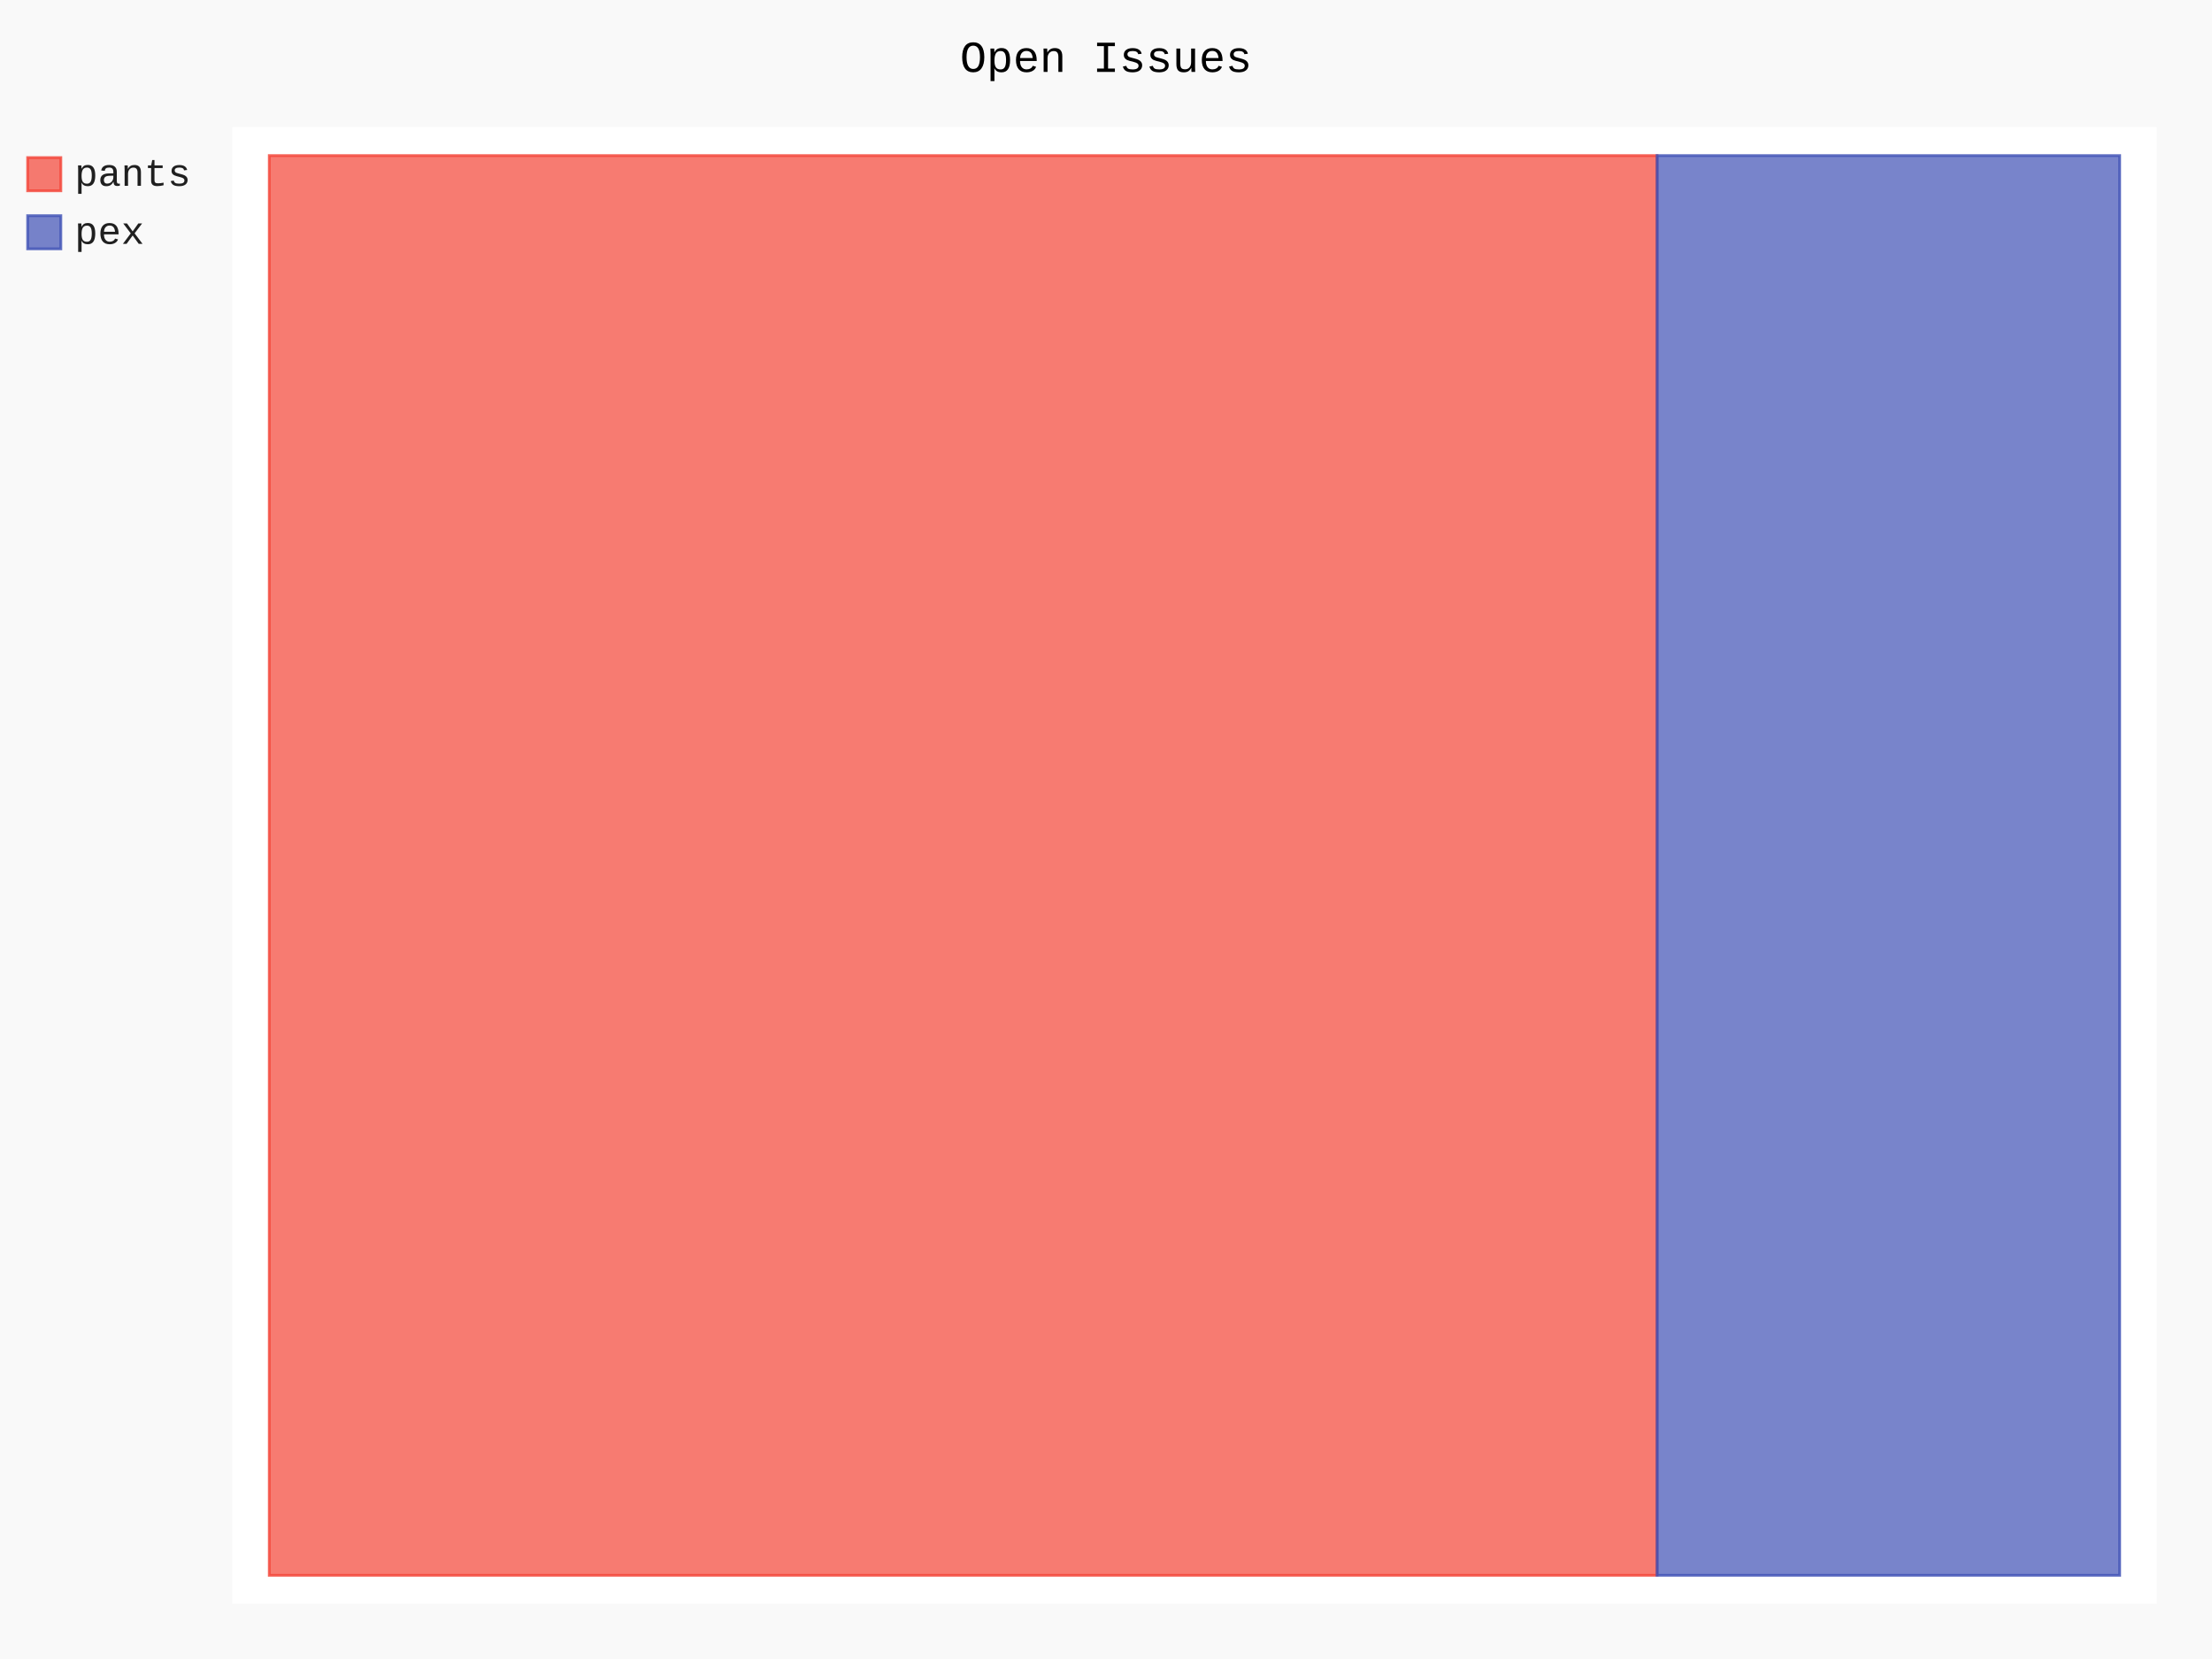
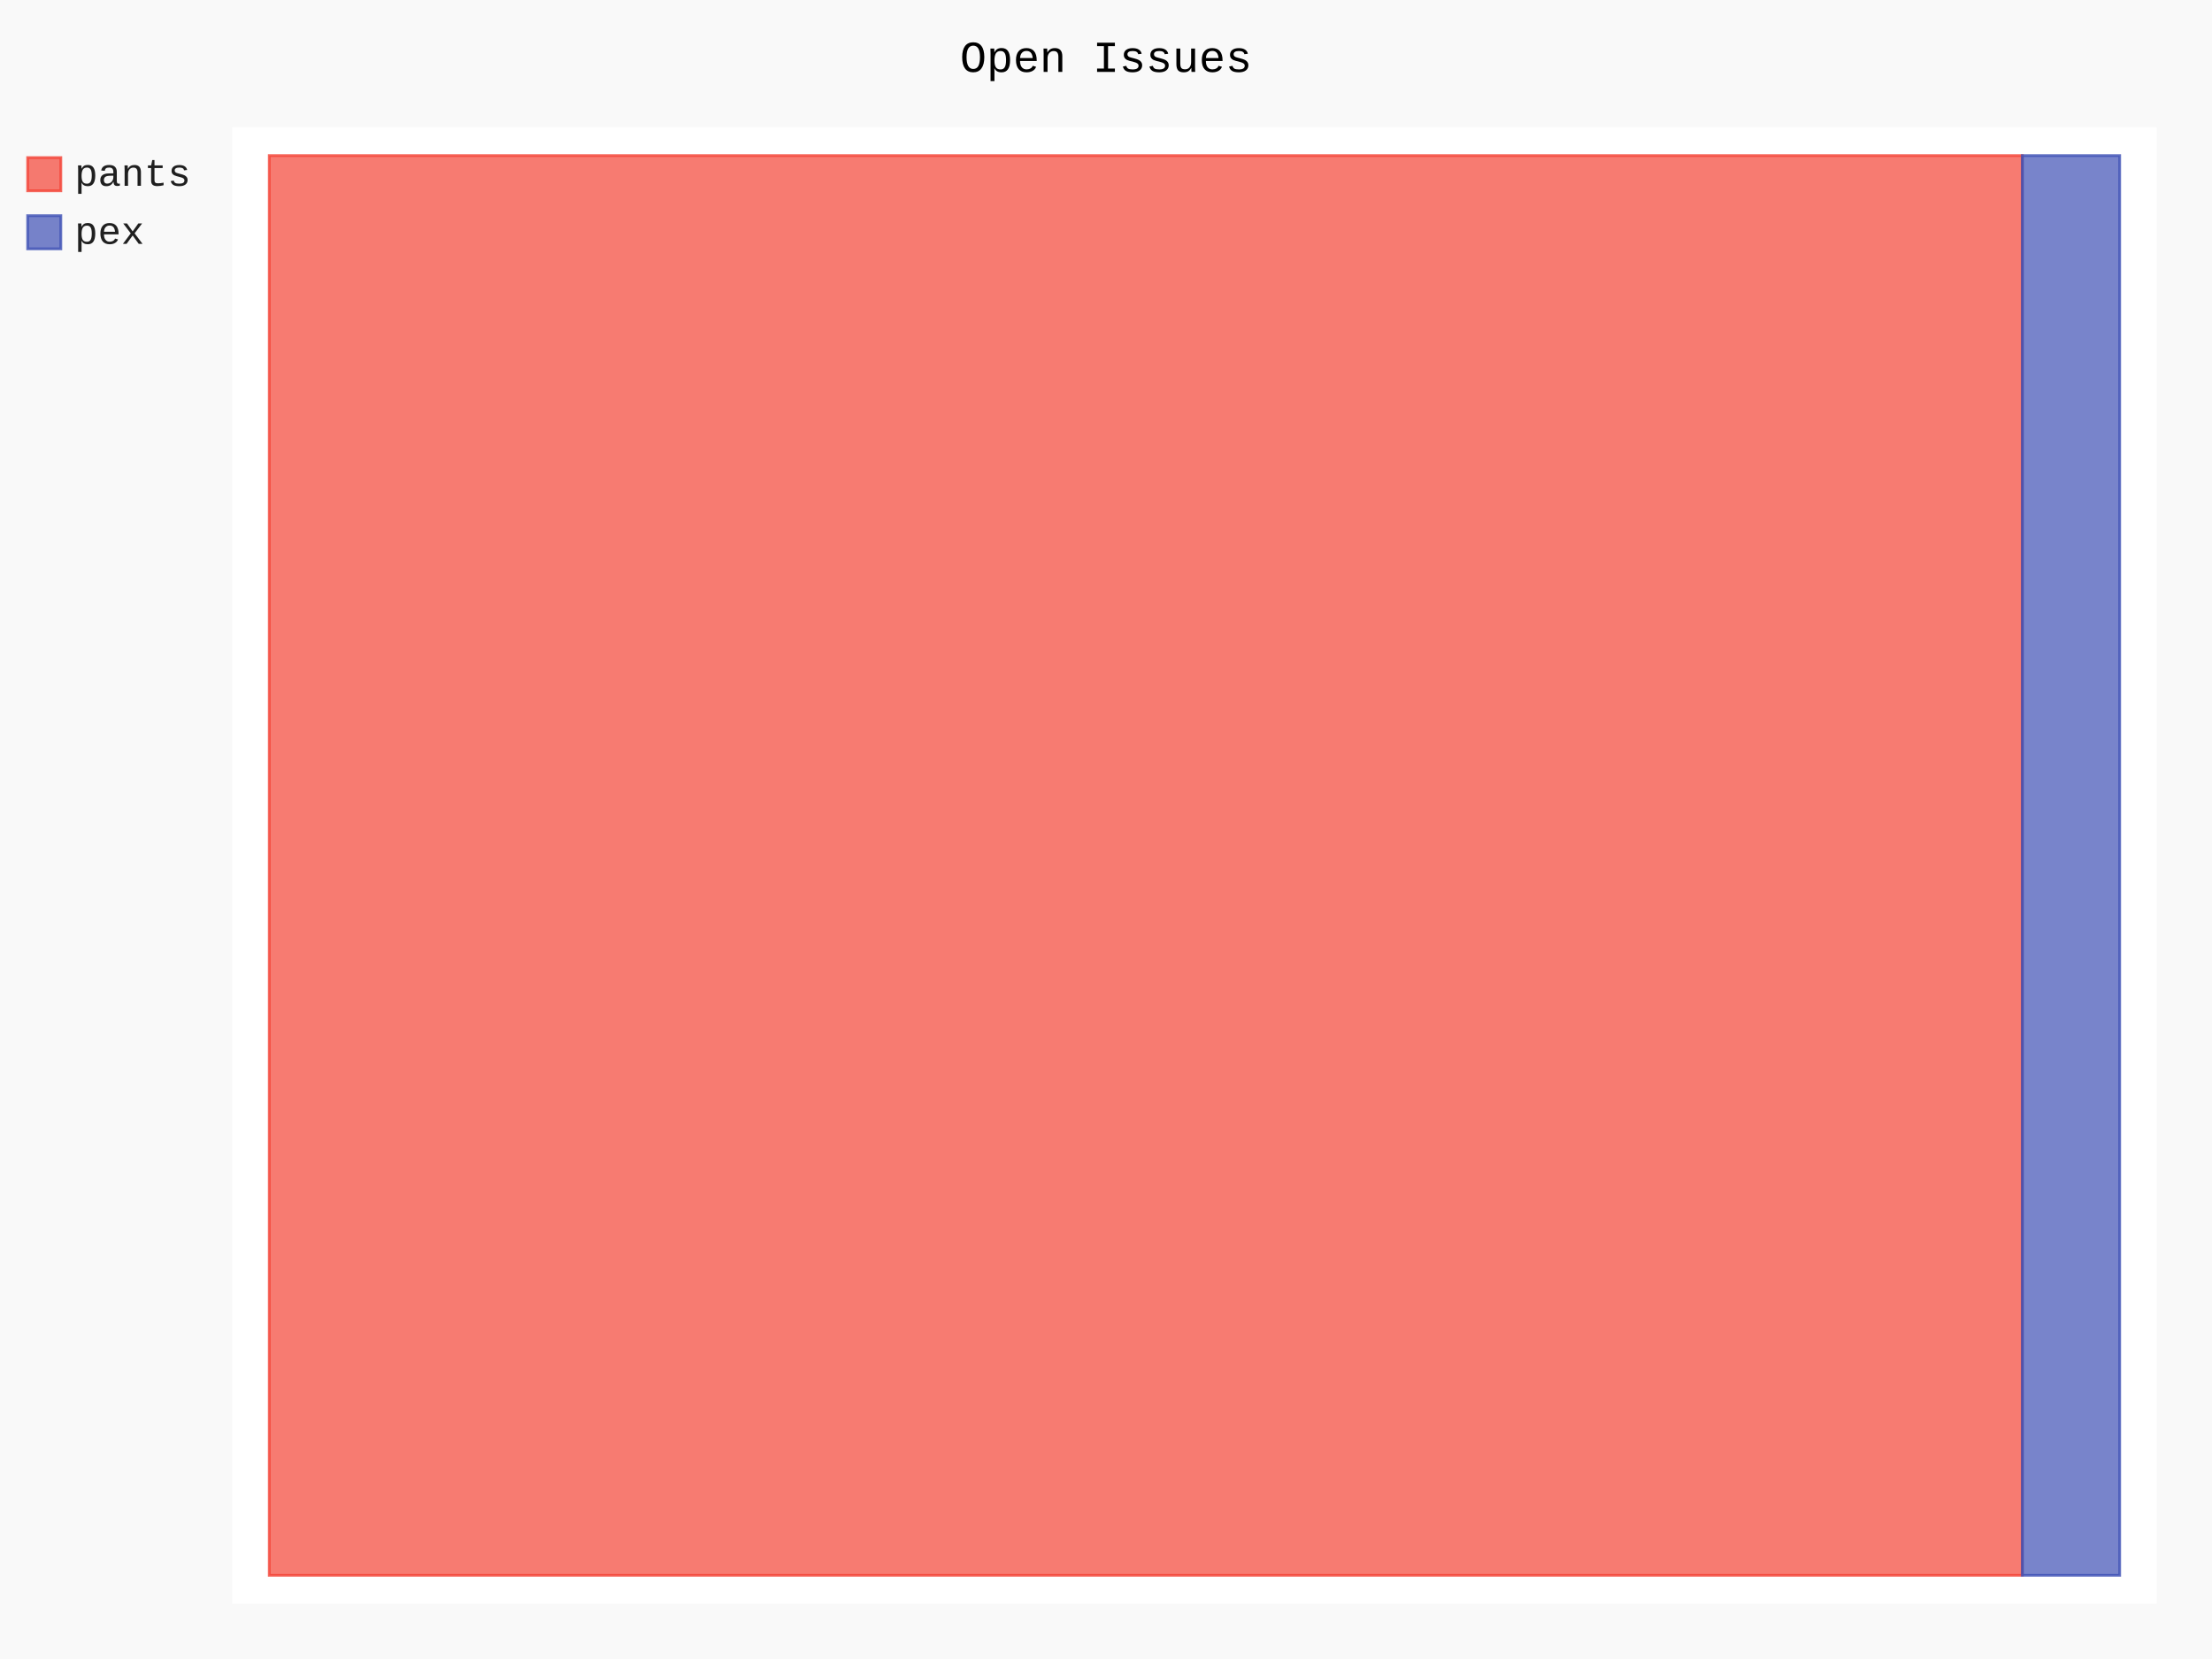
- <svg xmlns="http://www.w3.org/2000/svg" class="pygal-chart" id="chart-ab528071-7c52-4b8d-8dfd-c4229ca9d398" viewBox="0 0 800 600">
+ <svg xmlns="http://www.w3.org/2000/svg" class="pygal-chart" id="chart-35edf8cf-5e0c-4b0a-a66e-0a6fa2e3c75a" viewBox="0 0 800 600">
  <defs>
-     <style type="text/css">#chart-ab528071-7c52-4b8d-8dfd-c4229ca9d398{-webkit-user-select:none;-webkit-font-smoothing:antialiased;font-family:Consolas,"Liberation Mono",Menlo,Courier,monospace}#chart-ab528071-7c52-4b8d-8dfd-c4229ca9d398 .title{font-family:Consolas,"Liberation Mono",Menlo,Courier,monospace;font-size:16px}#chart-ab528071-7c52-4b8d-8dfd-c4229ca9d398 .legends .legend text{font-family:Consolas,"Liberation Mono",Menlo,Courier,monospace;font-size:14px}#chart-ab528071-7c52-4b8d-8dfd-c4229ca9d398 .axis text{font-family:Consolas,"Liberation Mono",Menlo,Courier,monospace;font-size:10px}#chart-ab528071-7c52-4b8d-8dfd-c4229ca9d398 .axis text.major{font-family:Consolas,"Liberation Mono",Menlo,Courier,monospace;font-size:10px}#chart-ab528071-7c52-4b8d-8dfd-c4229ca9d398 .text-overlay text.value{font-family:Consolas,"Liberation Mono",Menlo,Courier,monospace;font-size:16px}#chart-ab528071-7c52-4b8d-8dfd-c4229ca9d398 .text-overlay text.label{font-family:Consolas,"Liberation Mono",Menlo,Courier,monospace;font-size:10px}#chart-ab528071-7c52-4b8d-8dfd-c4229ca9d398 .tooltip{font-family:Consolas,"Liberation Mono",Menlo,Courier,monospace;font-size:14px}#chart-ab528071-7c52-4b8d-8dfd-c4229ca9d398 text.no_data{font-family:Consolas,"Liberation Mono",Menlo,Courier,monospace;font-size:64px}
- #chart-ab528071-7c52-4b8d-8dfd-c4229ca9d398{background-color:rgba(249,249,249,1)}#chart-ab528071-7c52-4b8d-8dfd-c4229ca9d398 path,#chart-ab528071-7c52-4b8d-8dfd-c4229ca9d398 line,#chart-ab528071-7c52-4b8d-8dfd-c4229ca9d398 rect,#chart-ab528071-7c52-4b8d-8dfd-c4229ca9d398 circle{-webkit-transition:150ms;-moz-transition:150ms;transition:150ms}#chart-ab528071-7c52-4b8d-8dfd-c4229ca9d398 .graph &gt; .background{fill:rgba(249,249,249,1)}#chart-ab528071-7c52-4b8d-8dfd-c4229ca9d398 .plot &gt; .background{fill:rgba(255,255,255,1)}#chart-ab528071-7c52-4b8d-8dfd-c4229ca9d398 .graph{fill:rgba(0,0,0,.87)}#chart-ab528071-7c52-4b8d-8dfd-c4229ca9d398 text.no_data{fill:rgba(0,0,0,1)}#chart-ab528071-7c52-4b8d-8dfd-c4229ca9d398 .title{fill:rgba(0,0,0,1)}#chart-ab528071-7c52-4b8d-8dfd-c4229ca9d398 .legends .legend text{fill:rgba(0,0,0,.87)}#chart-ab528071-7c52-4b8d-8dfd-c4229ca9d398 .legends .legend:hover text{fill:rgba(0,0,0,1)}#chart-ab528071-7c52-4b8d-8dfd-c4229ca9d398 .axis .line{stroke:rgba(0,0,0,1)}#chart-ab528071-7c52-4b8d-8dfd-c4229ca9d398 .axis .guide.line{stroke:rgba(0,0,0,.54)}#chart-ab528071-7c52-4b8d-8dfd-c4229ca9d398 .axis .major.line{stroke:rgba(0,0,0,.87)}#chart-ab528071-7c52-4b8d-8dfd-c4229ca9d398 .axis text.major{fill:rgba(0,0,0,1)}#chart-ab528071-7c52-4b8d-8dfd-c4229ca9d398 .axis.y .guides:hover .guide.line,#chart-ab528071-7c52-4b8d-8dfd-c4229ca9d398 .line-graph .axis.x .guides:hover .guide.line,#chart-ab528071-7c52-4b8d-8dfd-c4229ca9d398 .stackedline-graph .axis.x .guides:hover .guide.line,#chart-ab528071-7c52-4b8d-8dfd-c4229ca9d398 .xy-graph .axis.x .guides:hover .guide.line{stroke:rgba(0,0,0,1)}#chart-ab528071-7c52-4b8d-8dfd-c4229ca9d398 .axis .guides:hover text{fill:rgba(0,0,0,1)}#chart-ab528071-7c52-4b8d-8dfd-c4229ca9d398 .reactive{fill-opacity:.7;stroke-opacity:.8}#chart-ab528071-7c52-4b8d-8dfd-c4229ca9d398 .ci{stroke:rgba(0,0,0,.87)}#chart-ab528071-7c52-4b8d-8dfd-c4229ca9d398 .reactive.active,#chart-ab528071-7c52-4b8d-8dfd-c4229ca9d398 .active .reactive{fill-opacity:.8;stroke-opacity:.9;stroke-width:4}#chart-ab528071-7c52-4b8d-8dfd-c4229ca9d398 .ci .reactive.active{stroke-width:1.5}#chart-ab528071-7c52-4b8d-8dfd-c4229ca9d398 .series text{fill:rgba(0,0,0,1)}#chart-ab528071-7c52-4b8d-8dfd-c4229ca9d398 .tooltip rect{fill:rgba(255,255,255,1);stroke:rgba(0,0,0,1);-webkit-transition:opacity 150ms;-moz-transition:opacity 150ms;transition:opacity 150ms}#chart-ab528071-7c52-4b8d-8dfd-c4229ca9d398 .tooltip .label{fill:rgba(0,0,0,.87)}#chart-ab528071-7c52-4b8d-8dfd-c4229ca9d398 .tooltip .label{fill:rgba(0,0,0,.87)}#chart-ab528071-7c52-4b8d-8dfd-c4229ca9d398 .tooltip .legend{font-size:.8em;fill:rgba(0,0,0,.54)}#chart-ab528071-7c52-4b8d-8dfd-c4229ca9d398 .tooltip .x_label{font-size:.6em;fill:rgba(0,0,0,1)}#chart-ab528071-7c52-4b8d-8dfd-c4229ca9d398 .tooltip .xlink{font-size:.5em;text-decoration:underline}#chart-ab528071-7c52-4b8d-8dfd-c4229ca9d398 .tooltip .value{font-size:1.5em}#chart-ab528071-7c52-4b8d-8dfd-c4229ca9d398 .bound{font-size:.5em}#chart-ab528071-7c52-4b8d-8dfd-c4229ca9d398 .max-value{font-size:.75em;fill:rgba(0,0,0,.54)}#chart-ab528071-7c52-4b8d-8dfd-c4229ca9d398 .map-element{fill:rgba(255,255,255,1);stroke:rgba(0,0,0,.54) !important}#chart-ab528071-7c52-4b8d-8dfd-c4229ca9d398 .map-element .reactive{fill-opacity:inherit;stroke-opacity:inherit}#chart-ab528071-7c52-4b8d-8dfd-c4229ca9d398 .color-0,#chart-ab528071-7c52-4b8d-8dfd-c4229ca9d398 .color-0 a:visited{stroke:#F44336;fill:#F44336}#chart-ab528071-7c52-4b8d-8dfd-c4229ca9d398 .color-1,#chart-ab528071-7c52-4b8d-8dfd-c4229ca9d398 .color-1 a:visited{stroke:#3F51B5;fill:#3F51B5}#chart-ab528071-7c52-4b8d-8dfd-c4229ca9d398 .text-overlay .color-0 text{fill:black}#chart-ab528071-7c52-4b8d-8dfd-c4229ca9d398 .text-overlay .color-1 text{fill:black}
- #chart-ab528071-7c52-4b8d-8dfd-c4229ca9d398 text.no_data{text-anchor:middle}#chart-ab528071-7c52-4b8d-8dfd-c4229ca9d398 .guide.line{fill:none}#chart-ab528071-7c52-4b8d-8dfd-c4229ca9d398 .centered{text-anchor:middle}#chart-ab528071-7c52-4b8d-8dfd-c4229ca9d398 .title{text-anchor:middle}#chart-ab528071-7c52-4b8d-8dfd-c4229ca9d398 .legends .legend text{fill-opacity:1}#chart-ab528071-7c52-4b8d-8dfd-c4229ca9d398 .axis.x text{text-anchor:middle}#chart-ab528071-7c52-4b8d-8dfd-c4229ca9d398 .axis.x:not(.web) text[transform]{text-anchor:start}#chart-ab528071-7c52-4b8d-8dfd-c4229ca9d398 .axis.x:not(.web) text[transform].backwards{text-anchor:end}#chart-ab528071-7c52-4b8d-8dfd-c4229ca9d398 .axis.y text{text-anchor:end}#chart-ab528071-7c52-4b8d-8dfd-c4229ca9d398 .axis.y text[transform].backwards{text-anchor:start}#chart-ab528071-7c52-4b8d-8dfd-c4229ca9d398 .axis.y2 text{text-anchor:start}#chart-ab528071-7c52-4b8d-8dfd-c4229ca9d398 .axis.y2 text[transform].backwards{text-anchor:end}#chart-ab528071-7c52-4b8d-8dfd-c4229ca9d398 .axis .guide.line{stroke-dasharray:4,4}#chart-ab528071-7c52-4b8d-8dfd-c4229ca9d398 .axis .major.guide.line{stroke-dasharray:6,6}#chart-ab528071-7c52-4b8d-8dfd-c4229ca9d398 .horizontal .axis.y .guide.line,#chart-ab528071-7c52-4b8d-8dfd-c4229ca9d398 .horizontal .axis.y2 .guide.line,#chart-ab528071-7c52-4b8d-8dfd-c4229ca9d398 .vertical .axis.x .guide.line{opacity:0}#chart-ab528071-7c52-4b8d-8dfd-c4229ca9d398 .horizontal .axis.always_show .guide.line,#chart-ab528071-7c52-4b8d-8dfd-c4229ca9d398 .vertical .axis.always_show .guide.line{opacity:1 !important}#chart-ab528071-7c52-4b8d-8dfd-c4229ca9d398 .axis.y .guides:hover .guide.line,#chart-ab528071-7c52-4b8d-8dfd-c4229ca9d398 .axis.y2 .guides:hover .guide.line,#chart-ab528071-7c52-4b8d-8dfd-c4229ca9d398 .axis.x .guides:hover .guide.line{opacity:1}#chart-ab528071-7c52-4b8d-8dfd-c4229ca9d398 .axis .guides:hover text{opacity:1}#chart-ab528071-7c52-4b8d-8dfd-c4229ca9d398 .nofill{fill:none}#chart-ab528071-7c52-4b8d-8dfd-c4229ca9d398 .subtle-fill{fill-opacity:.2}#chart-ab528071-7c52-4b8d-8dfd-c4229ca9d398 .dot{stroke-width:1px;fill-opacity:1}#chart-ab528071-7c52-4b8d-8dfd-c4229ca9d398 .dot.active{stroke-width:5px}#chart-ab528071-7c52-4b8d-8dfd-c4229ca9d398 .dot.negative{fill:transparent}#chart-ab528071-7c52-4b8d-8dfd-c4229ca9d398 text,#chart-ab528071-7c52-4b8d-8dfd-c4229ca9d398 tspan{stroke:none !important}#chart-ab528071-7c52-4b8d-8dfd-c4229ca9d398 .series text.active{opacity:1}#chart-ab528071-7c52-4b8d-8dfd-c4229ca9d398 .tooltip rect{fill-opacity:.95;stroke-width:.5}#chart-ab528071-7c52-4b8d-8dfd-c4229ca9d398 .tooltip text{fill-opacity:1}#chart-ab528071-7c52-4b8d-8dfd-c4229ca9d398 .showable{visibility:hidden}#chart-ab528071-7c52-4b8d-8dfd-c4229ca9d398 .showable.shown{visibility:visible}#chart-ab528071-7c52-4b8d-8dfd-c4229ca9d398 .gauge-background{fill:rgba(229,229,229,1);stroke:none}#chart-ab528071-7c52-4b8d-8dfd-c4229ca9d398 .bg-lines{stroke:rgba(249,249,249,1);stroke-width:2px}</style>
+     <style type="text/css">#chart-35edf8cf-5e0c-4b0a-a66e-0a6fa2e3c75a{-webkit-user-select:none;-webkit-font-smoothing:antialiased;font-family:Consolas,"Liberation Mono",Menlo,Courier,monospace}#chart-35edf8cf-5e0c-4b0a-a66e-0a6fa2e3c75a .title{font-family:Consolas,"Liberation Mono",Menlo,Courier,monospace;font-size:16px}#chart-35edf8cf-5e0c-4b0a-a66e-0a6fa2e3c75a .legends .legend text{font-family:Consolas,"Liberation Mono",Menlo,Courier,monospace;font-size:14px}#chart-35edf8cf-5e0c-4b0a-a66e-0a6fa2e3c75a .axis text{font-family:Consolas,"Liberation Mono",Menlo,Courier,monospace;font-size:10px}#chart-35edf8cf-5e0c-4b0a-a66e-0a6fa2e3c75a .axis text.major{font-family:Consolas,"Liberation Mono",Menlo,Courier,monospace;font-size:10px}#chart-35edf8cf-5e0c-4b0a-a66e-0a6fa2e3c75a .text-overlay text.value{font-family:Consolas,"Liberation Mono",Menlo,Courier,monospace;font-size:16px}#chart-35edf8cf-5e0c-4b0a-a66e-0a6fa2e3c75a .text-overlay text.label{font-family:Consolas,"Liberation Mono",Menlo,Courier,monospace;font-size:10px}#chart-35edf8cf-5e0c-4b0a-a66e-0a6fa2e3c75a .tooltip{font-family:Consolas,"Liberation Mono",Menlo,Courier,monospace;font-size:14px}#chart-35edf8cf-5e0c-4b0a-a66e-0a6fa2e3c75a text.no_data{font-family:Consolas,"Liberation Mono",Menlo,Courier,monospace;font-size:64px}
+ #chart-35edf8cf-5e0c-4b0a-a66e-0a6fa2e3c75a{background-color:rgba(249,249,249,1)}#chart-35edf8cf-5e0c-4b0a-a66e-0a6fa2e3c75a path,#chart-35edf8cf-5e0c-4b0a-a66e-0a6fa2e3c75a line,#chart-35edf8cf-5e0c-4b0a-a66e-0a6fa2e3c75a rect,#chart-35edf8cf-5e0c-4b0a-a66e-0a6fa2e3c75a circle{-webkit-transition:150ms;-moz-transition:150ms;transition:150ms}#chart-35edf8cf-5e0c-4b0a-a66e-0a6fa2e3c75a .graph &gt; .background{fill:rgba(249,249,249,1)}#chart-35edf8cf-5e0c-4b0a-a66e-0a6fa2e3c75a .plot &gt; .background{fill:rgba(255,255,255,1)}#chart-35edf8cf-5e0c-4b0a-a66e-0a6fa2e3c75a .graph{fill:rgba(0,0,0,.87)}#chart-35edf8cf-5e0c-4b0a-a66e-0a6fa2e3c75a text.no_data{fill:rgba(0,0,0,1)}#chart-35edf8cf-5e0c-4b0a-a66e-0a6fa2e3c75a .title{fill:rgba(0,0,0,1)}#chart-35edf8cf-5e0c-4b0a-a66e-0a6fa2e3c75a .legends .legend text{fill:rgba(0,0,0,.87)}#chart-35edf8cf-5e0c-4b0a-a66e-0a6fa2e3c75a .legends .legend:hover text{fill:rgba(0,0,0,1)}#chart-35edf8cf-5e0c-4b0a-a66e-0a6fa2e3c75a .axis .line{stroke:rgba(0,0,0,1)}#chart-35edf8cf-5e0c-4b0a-a66e-0a6fa2e3c75a .axis .guide.line{stroke:rgba(0,0,0,.54)}#chart-35edf8cf-5e0c-4b0a-a66e-0a6fa2e3c75a .axis .major.line{stroke:rgba(0,0,0,.87)}#chart-35edf8cf-5e0c-4b0a-a66e-0a6fa2e3c75a .axis text.major{fill:rgba(0,0,0,1)}#chart-35edf8cf-5e0c-4b0a-a66e-0a6fa2e3c75a .axis.y .guides:hover .guide.line,#chart-35edf8cf-5e0c-4b0a-a66e-0a6fa2e3c75a .line-graph .axis.x .guides:hover .guide.line,#chart-35edf8cf-5e0c-4b0a-a66e-0a6fa2e3c75a .stackedline-graph .axis.x .guides:hover .guide.line,#chart-35edf8cf-5e0c-4b0a-a66e-0a6fa2e3c75a .xy-graph .axis.x .guides:hover .guide.line{stroke:rgba(0,0,0,1)}#chart-35edf8cf-5e0c-4b0a-a66e-0a6fa2e3c75a .axis .guides:hover text{fill:rgba(0,0,0,1)}#chart-35edf8cf-5e0c-4b0a-a66e-0a6fa2e3c75a .reactive{fill-opacity:.7;stroke-opacity:.8}#chart-35edf8cf-5e0c-4b0a-a66e-0a6fa2e3c75a .ci{stroke:rgba(0,0,0,.87)}#chart-35edf8cf-5e0c-4b0a-a66e-0a6fa2e3c75a .reactive.active,#chart-35edf8cf-5e0c-4b0a-a66e-0a6fa2e3c75a .active .reactive{fill-opacity:.8;stroke-opacity:.9;stroke-width:4}#chart-35edf8cf-5e0c-4b0a-a66e-0a6fa2e3c75a .ci .reactive.active{stroke-width:1.5}#chart-35edf8cf-5e0c-4b0a-a66e-0a6fa2e3c75a .series text{fill:rgba(0,0,0,1)}#chart-35edf8cf-5e0c-4b0a-a66e-0a6fa2e3c75a .tooltip rect{fill:rgba(255,255,255,1);stroke:rgba(0,0,0,1);-webkit-transition:opacity 150ms;-moz-transition:opacity 150ms;transition:opacity 150ms}#chart-35edf8cf-5e0c-4b0a-a66e-0a6fa2e3c75a .tooltip .label{fill:rgba(0,0,0,.87)}#chart-35edf8cf-5e0c-4b0a-a66e-0a6fa2e3c75a .tooltip .label{fill:rgba(0,0,0,.87)}#chart-35edf8cf-5e0c-4b0a-a66e-0a6fa2e3c75a .tooltip .legend{font-size:.8em;fill:rgba(0,0,0,.54)}#chart-35edf8cf-5e0c-4b0a-a66e-0a6fa2e3c75a .tooltip .x_label{font-size:.6em;fill:rgba(0,0,0,1)}#chart-35edf8cf-5e0c-4b0a-a66e-0a6fa2e3c75a .tooltip .xlink{font-size:.5em;text-decoration:underline}#chart-35edf8cf-5e0c-4b0a-a66e-0a6fa2e3c75a .tooltip .value{font-size:1.5em}#chart-35edf8cf-5e0c-4b0a-a66e-0a6fa2e3c75a .bound{font-size:.5em}#chart-35edf8cf-5e0c-4b0a-a66e-0a6fa2e3c75a .max-value{font-size:.75em;fill:rgba(0,0,0,.54)}#chart-35edf8cf-5e0c-4b0a-a66e-0a6fa2e3c75a .map-element{fill:rgba(255,255,255,1);stroke:rgba(0,0,0,.54) !important}#chart-35edf8cf-5e0c-4b0a-a66e-0a6fa2e3c75a .map-element .reactive{fill-opacity:inherit;stroke-opacity:inherit}#chart-35edf8cf-5e0c-4b0a-a66e-0a6fa2e3c75a .color-0,#chart-35edf8cf-5e0c-4b0a-a66e-0a6fa2e3c75a .color-0 a:visited{stroke:#F44336;fill:#F44336}#chart-35edf8cf-5e0c-4b0a-a66e-0a6fa2e3c75a .color-1,#chart-35edf8cf-5e0c-4b0a-a66e-0a6fa2e3c75a .color-1 a:visited{stroke:#3F51B5;fill:#3F51B5}#chart-35edf8cf-5e0c-4b0a-a66e-0a6fa2e3c75a .text-overlay .color-0 text{fill:black}#chart-35edf8cf-5e0c-4b0a-a66e-0a6fa2e3c75a .text-overlay .color-1 text{fill:black}
+ #chart-35edf8cf-5e0c-4b0a-a66e-0a6fa2e3c75a text.no_data{text-anchor:middle}#chart-35edf8cf-5e0c-4b0a-a66e-0a6fa2e3c75a .guide.line{fill:none}#chart-35edf8cf-5e0c-4b0a-a66e-0a6fa2e3c75a .centered{text-anchor:middle}#chart-35edf8cf-5e0c-4b0a-a66e-0a6fa2e3c75a .title{text-anchor:middle}#chart-35edf8cf-5e0c-4b0a-a66e-0a6fa2e3c75a .legends .legend text{fill-opacity:1}#chart-35edf8cf-5e0c-4b0a-a66e-0a6fa2e3c75a .axis.x text{text-anchor:middle}#chart-35edf8cf-5e0c-4b0a-a66e-0a6fa2e3c75a .axis.x:not(.web) text[transform]{text-anchor:start}#chart-35edf8cf-5e0c-4b0a-a66e-0a6fa2e3c75a .axis.x:not(.web) text[transform].backwards{text-anchor:end}#chart-35edf8cf-5e0c-4b0a-a66e-0a6fa2e3c75a .axis.y text{text-anchor:end}#chart-35edf8cf-5e0c-4b0a-a66e-0a6fa2e3c75a .axis.y text[transform].backwards{text-anchor:start}#chart-35edf8cf-5e0c-4b0a-a66e-0a6fa2e3c75a .axis.y2 text{text-anchor:start}#chart-35edf8cf-5e0c-4b0a-a66e-0a6fa2e3c75a .axis.y2 text[transform].backwards{text-anchor:end}#chart-35edf8cf-5e0c-4b0a-a66e-0a6fa2e3c75a .axis .guide.line{stroke-dasharray:4,4}#chart-35edf8cf-5e0c-4b0a-a66e-0a6fa2e3c75a .axis .major.guide.line{stroke-dasharray:6,6}#chart-35edf8cf-5e0c-4b0a-a66e-0a6fa2e3c75a .horizontal .axis.y .guide.line,#chart-35edf8cf-5e0c-4b0a-a66e-0a6fa2e3c75a .horizontal .axis.y2 .guide.line,#chart-35edf8cf-5e0c-4b0a-a66e-0a6fa2e3c75a .vertical .axis.x .guide.line{opacity:0}#chart-35edf8cf-5e0c-4b0a-a66e-0a6fa2e3c75a .horizontal .axis.always_show .guide.line,#chart-35edf8cf-5e0c-4b0a-a66e-0a6fa2e3c75a .vertical .axis.always_show .guide.line{opacity:1 !important}#chart-35edf8cf-5e0c-4b0a-a66e-0a6fa2e3c75a .axis.y .guides:hover .guide.line,#chart-35edf8cf-5e0c-4b0a-a66e-0a6fa2e3c75a .axis.y2 .guides:hover .guide.line,#chart-35edf8cf-5e0c-4b0a-a66e-0a6fa2e3c75a .axis.x .guides:hover .guide.line{opacity:1}#chart-35edf8cf-5e0c-4b0a-a66e-0a6fa2e3c75a .axis .guides:hover text{opacity:1}#chart-35edf8cf-5e0c-4b0a-a66e-0a6fa2e3c75a .nofill{fill:none}#chart-35edf8cf-5e0c-4b0a-a66e-0a6fa2e3c75a .subtle-fill{fill-opacity:.2}#chart-35edf8cf-5e0c-4b0a-a66e-0a6fa2e3c75a .dot{stroke-width:1px;fill-opacity:1}#chart-35edf8cf-5e0c-4b0a-a66e-0a6fa2e3c75a .dot.active{stroke-width:5px}#chart-35edf8cf-5e0c-4b0a-a66e-0a6fa2e3c75a .dot.negative{fill:transparent}#chart-35edf8cf-5e0c-4b0a-a66e-0a6fa2e3c75a text,#chart-35edf8cf-5e0c-4b0a-a66e-0a6fa2e3c75a tspan{stroke:none !important}#chart-35edf8cf-5e0c-4b0a-a66e-0a6fa2e3c75a .series text.active{opacity:1}#chart-35edf8cf-5e0c-4b0a-a66e-0a6fa2e3c75a .tooltip rect{fill-opacity:.95;stroke-width:.5}#chart-35edf8cf-5e0c-4b0a-a66e-0a6fa2e3c75a .tooltip text{fill-opacity:1}#chart-35edf8cf-5e0c-4b0a-a66e-0a6fa2e3c75a .showable{visibility:hidden}#chart-35edf8cf-5e0c-4b0a-a66e-0a6fa2e3c75a .showable.shown{visibility:visible}#chart-35edf8cf-5e0c-4b0a-a66e-0a6fa2e3c75a .gauge-background{fill:rgba(229,229,229,1);stroke:none}#chart-35edf8cf-5e0c-4b0a-a66e-0a6fa2e3c75a .bg-lines{stroke:rgba(249,249,249,1);stroke-width:2px}</style>
  </defs>
  <g class="graph treemap-graph vertical">
    <rect class="background" height="600" width="800" x="0" y="0" />
    <g class="plot" transform="translate(84, 46)">
      <rect class="background" height="534" width="696.0" x="0" y="0" />
      <g class="series serie-0 color-0">
        <g class="rects">
          <g class="rect">
-             <rect class="rect reactive tooltip-trigger" height="513.462" width="501.923" x="13.385" y="10.269" />
+             <rect class="rect reactive tooltip-trigger" height="513.462" width="634.008" x="13.385" y="10.269" />
          </g>
        </g>
      </g>
      <g class="series serie-1 color-1">
        <g class="rects">
          <g class="rect">
-             <rect class="rect reactive tooltip-trigger" height="513.462" width="167.308" x="515.308" y="10.269" />
+             <rect class="rect reactive tooltip-trigger" height="513.462" width="35.223" x="647.393" y="10.269" />
          </g>
        </g>
      </g>
    </g>
    <g class="titles">
      <text class="title plot_title" x="400.0" y="26">Open Issues</text>
    </g>
    <g class="plot overlay" transform="translate(84, 46)">
      <g class="series serie-0 color-0" />
      <g class="series serie-1 color-1" />
    </g>
    <g class="plot text-overlay" transform="translate(84, 46)">
      <g class="series serie-0 color-0" />
      <g class="series serie-1 color-1" />
    </g>
    <g class="plot tooltip-overlay" transform="translate(84, 46)">
      <g class="tooltip" style="opacity: 0" transform="translate(0 0)">
        <rect class="tooltip-box" height="0" rx="0" ry="0" width="0" />
        <g class="text" />
      </g>
    </g>
    <g class="legends" transform="translate(10, 56)">
      <g class="legend reactive activate-serie" id="activate-serie-0">
        <rect class="color-0 reactive" height="12" width="12" x="0.0" y="1.0" />
        <text x="17.0" y="11.2">pants</text>
      </g>
      <g class="legend reactive activate-serie" id="activate-serie-1">
        <rect class="color-1 reactive" height="12" width="12" x="0.0" y="22.0" />
        <text x="17.0" y="32.2">pex</text>
      </g>
    </g>
    <g class="legends" transform="translate(790, 56)" />
  </g>
</svg>
